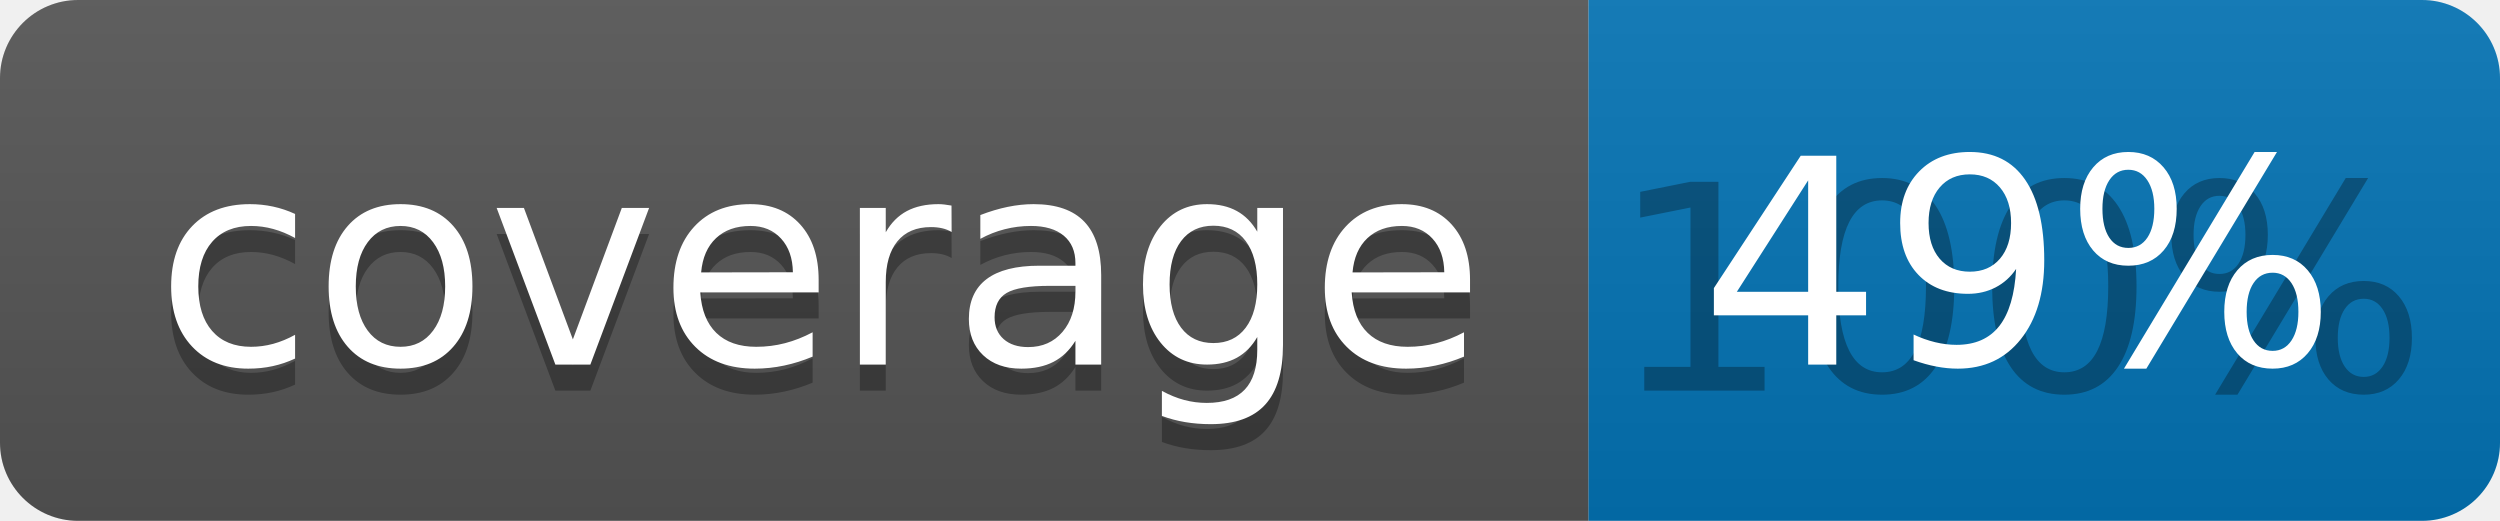
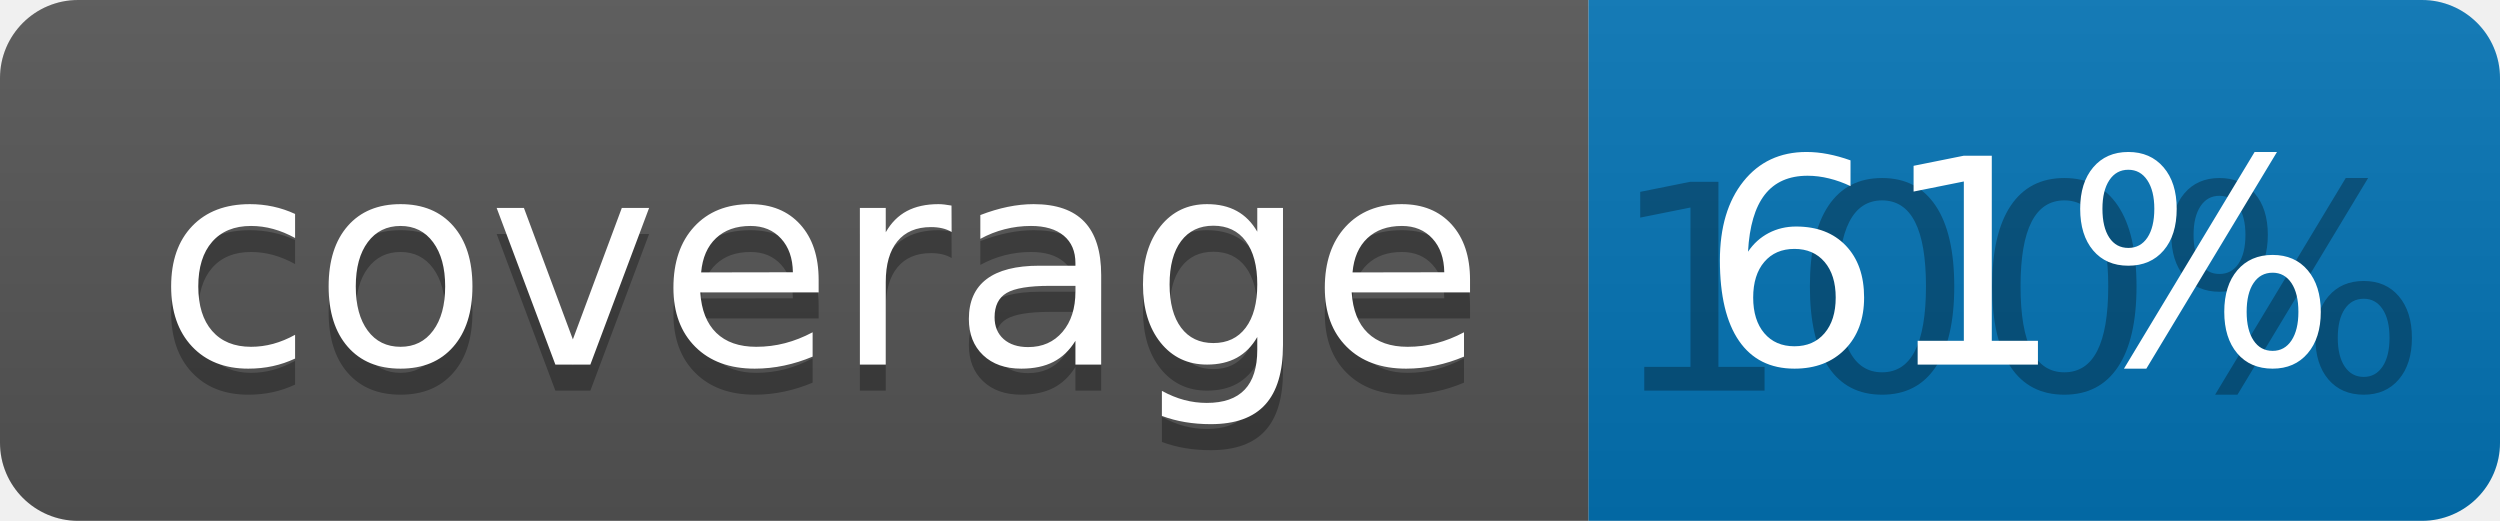
<svg xmlns="http://www.w3.org/2000/svg" width="96" height="20">
  <linearGradient id="b" x2="0" y2="100%">
    <stop offset="0" stop-color="#bbb" stop-opacity=".1" />
    <stop offset="1" stop-opacity=".1" />
  </linearGradient>
  <clipPath id="a">
    <rect width="96" height="20" rx="3" fill="#fff" />
  </clipPath>
  <g clip-path="url(#a)">
    <path fill="#555" d="M0 0h61v20H0z" />
    <path fill="#0374B5" d="M61 0h35v20H61z" />
    <path fill="url(#b)" d="M0 0h96v20H0z" />
  </g>
  <g fill="#fff" text-anchor="middle" font-family="DejaVu Sans,Verdana,Geneva,sans-serif" font-size="110">
    <text x="315" y="150" fill="#010101" fill-opacity=".3" transform="scale(.1)" textLength="510">coverage</text>
    <text x="315" y="140" transform="scale(.1)" textLength="510">coverage</text>
    <text x="775" y="150" fill="#010101" fill-opacity=".3" transform="scale(.1)" textLength="250">100%</text>
-     <text x="775" y="140" transform="scale(.1)" textLength="250">49%</text>
+     <text x="775" y="140" transform="scale(.1)" textLength="250">61%</text>
  </g>
</svg>
